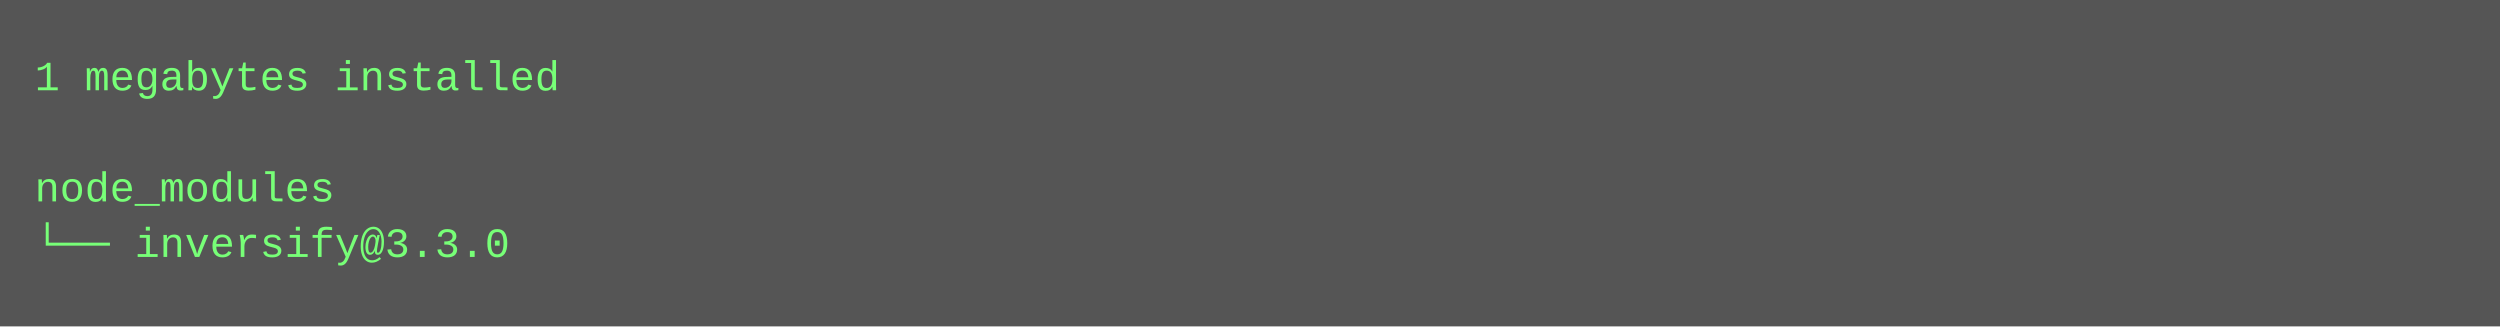
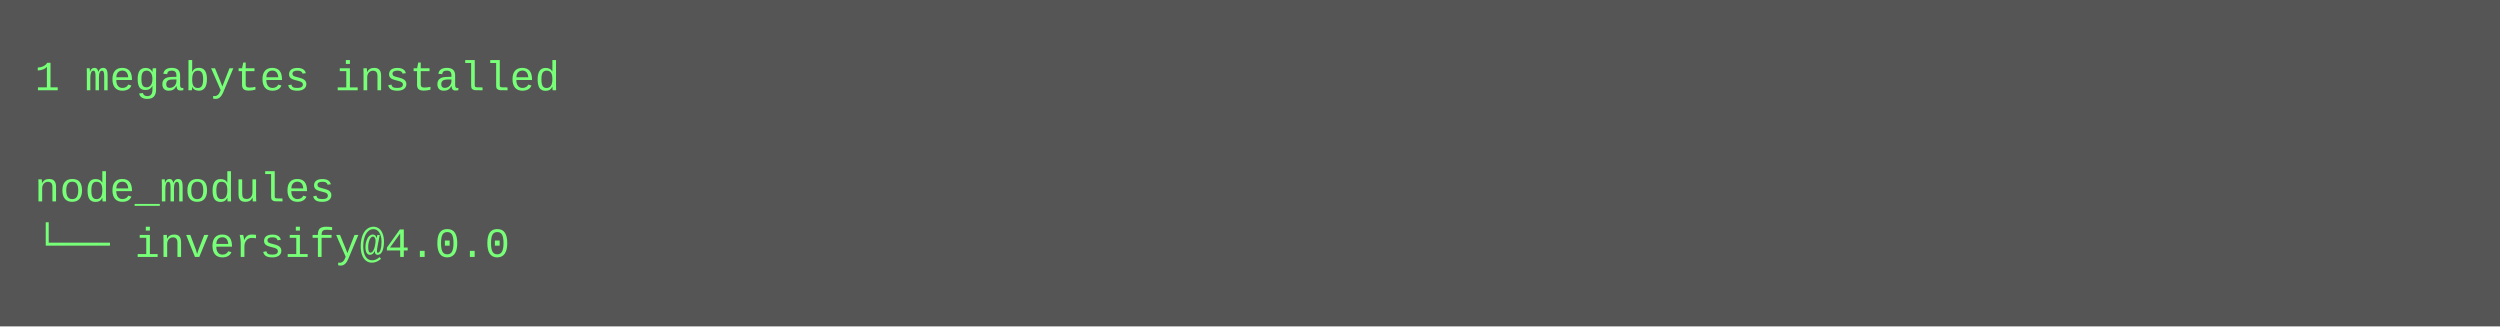
<svg xmlns="http://www.w3.org/2000/svg" height="94" width="720">
  <rect height="94" fill="#555" width="720" />
  <text fill="#7f7" font-family="Courier New" font-size="12" xml:space="preserve">
    <tspan x="10" y="26">1 megabytes installed</tspan>
    <tspan x="10" y="42" />
    <tspan x="10" y="58">node_modules</tspan>
-     <tspan x="10" y="74">└── inversify@3.3.0</tspan>
+     <tspan x="10" y="74">└── inversify@4.0.0</tspan>
  </text>
</svg>
